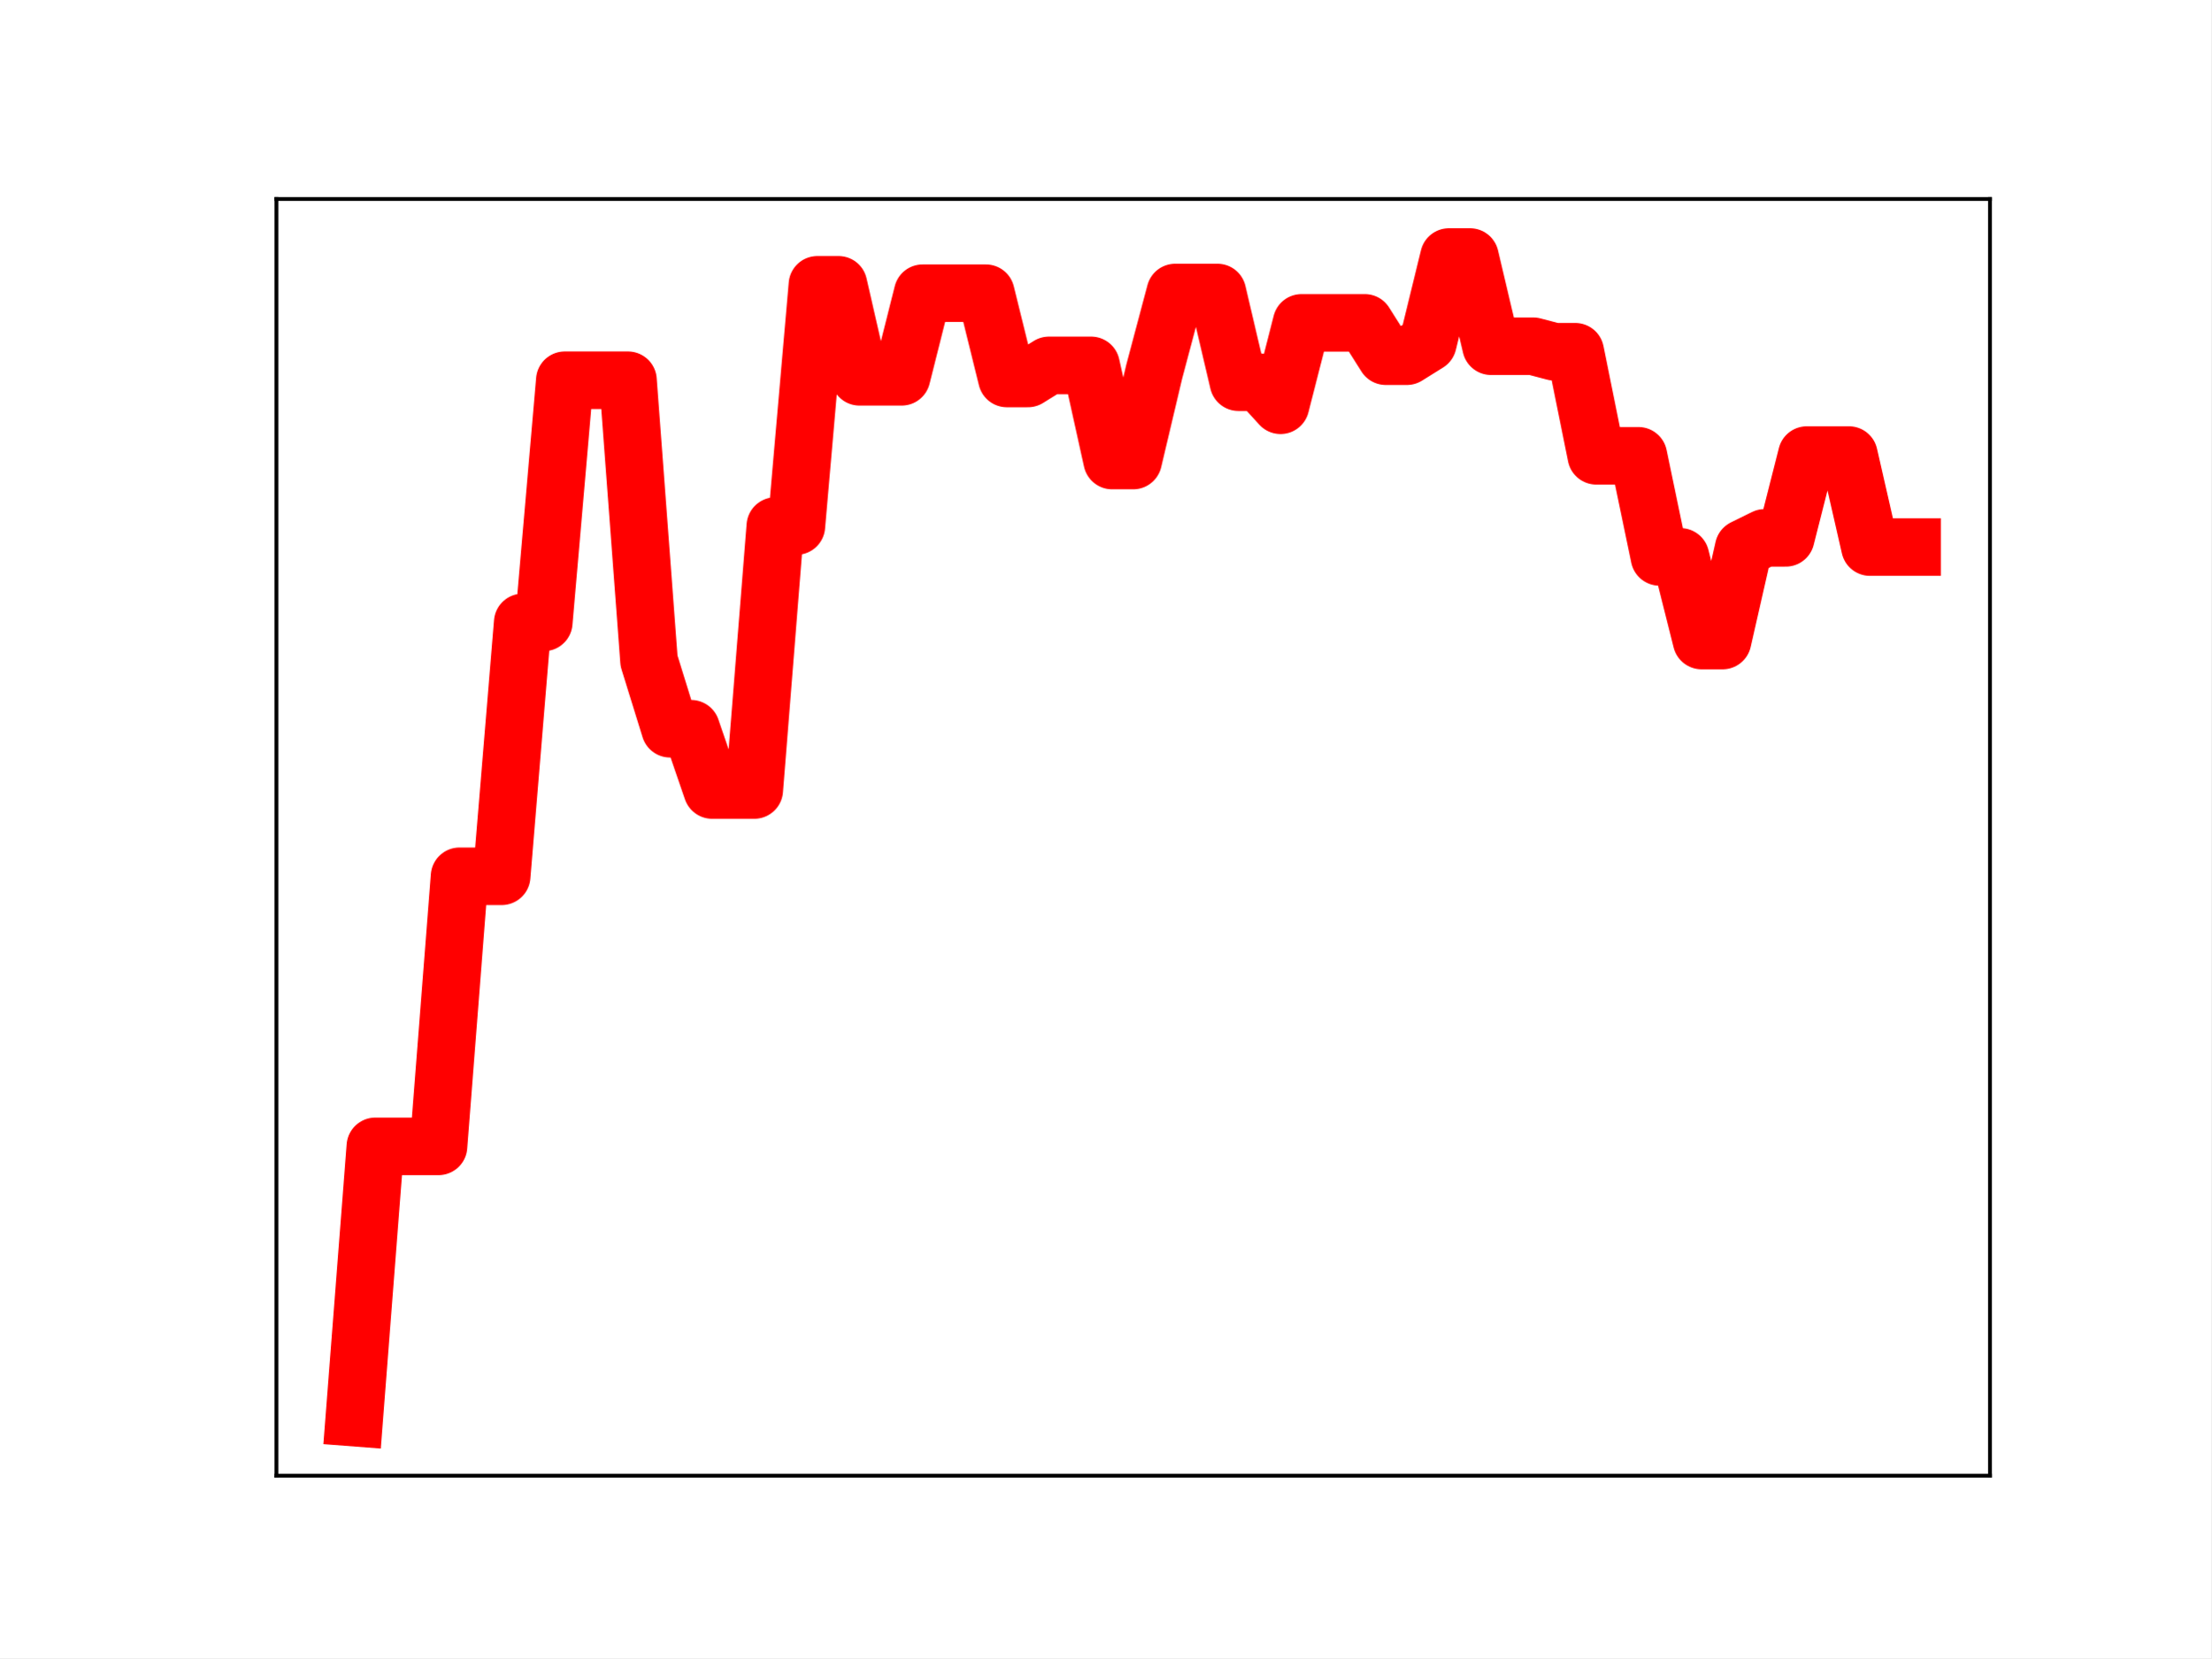
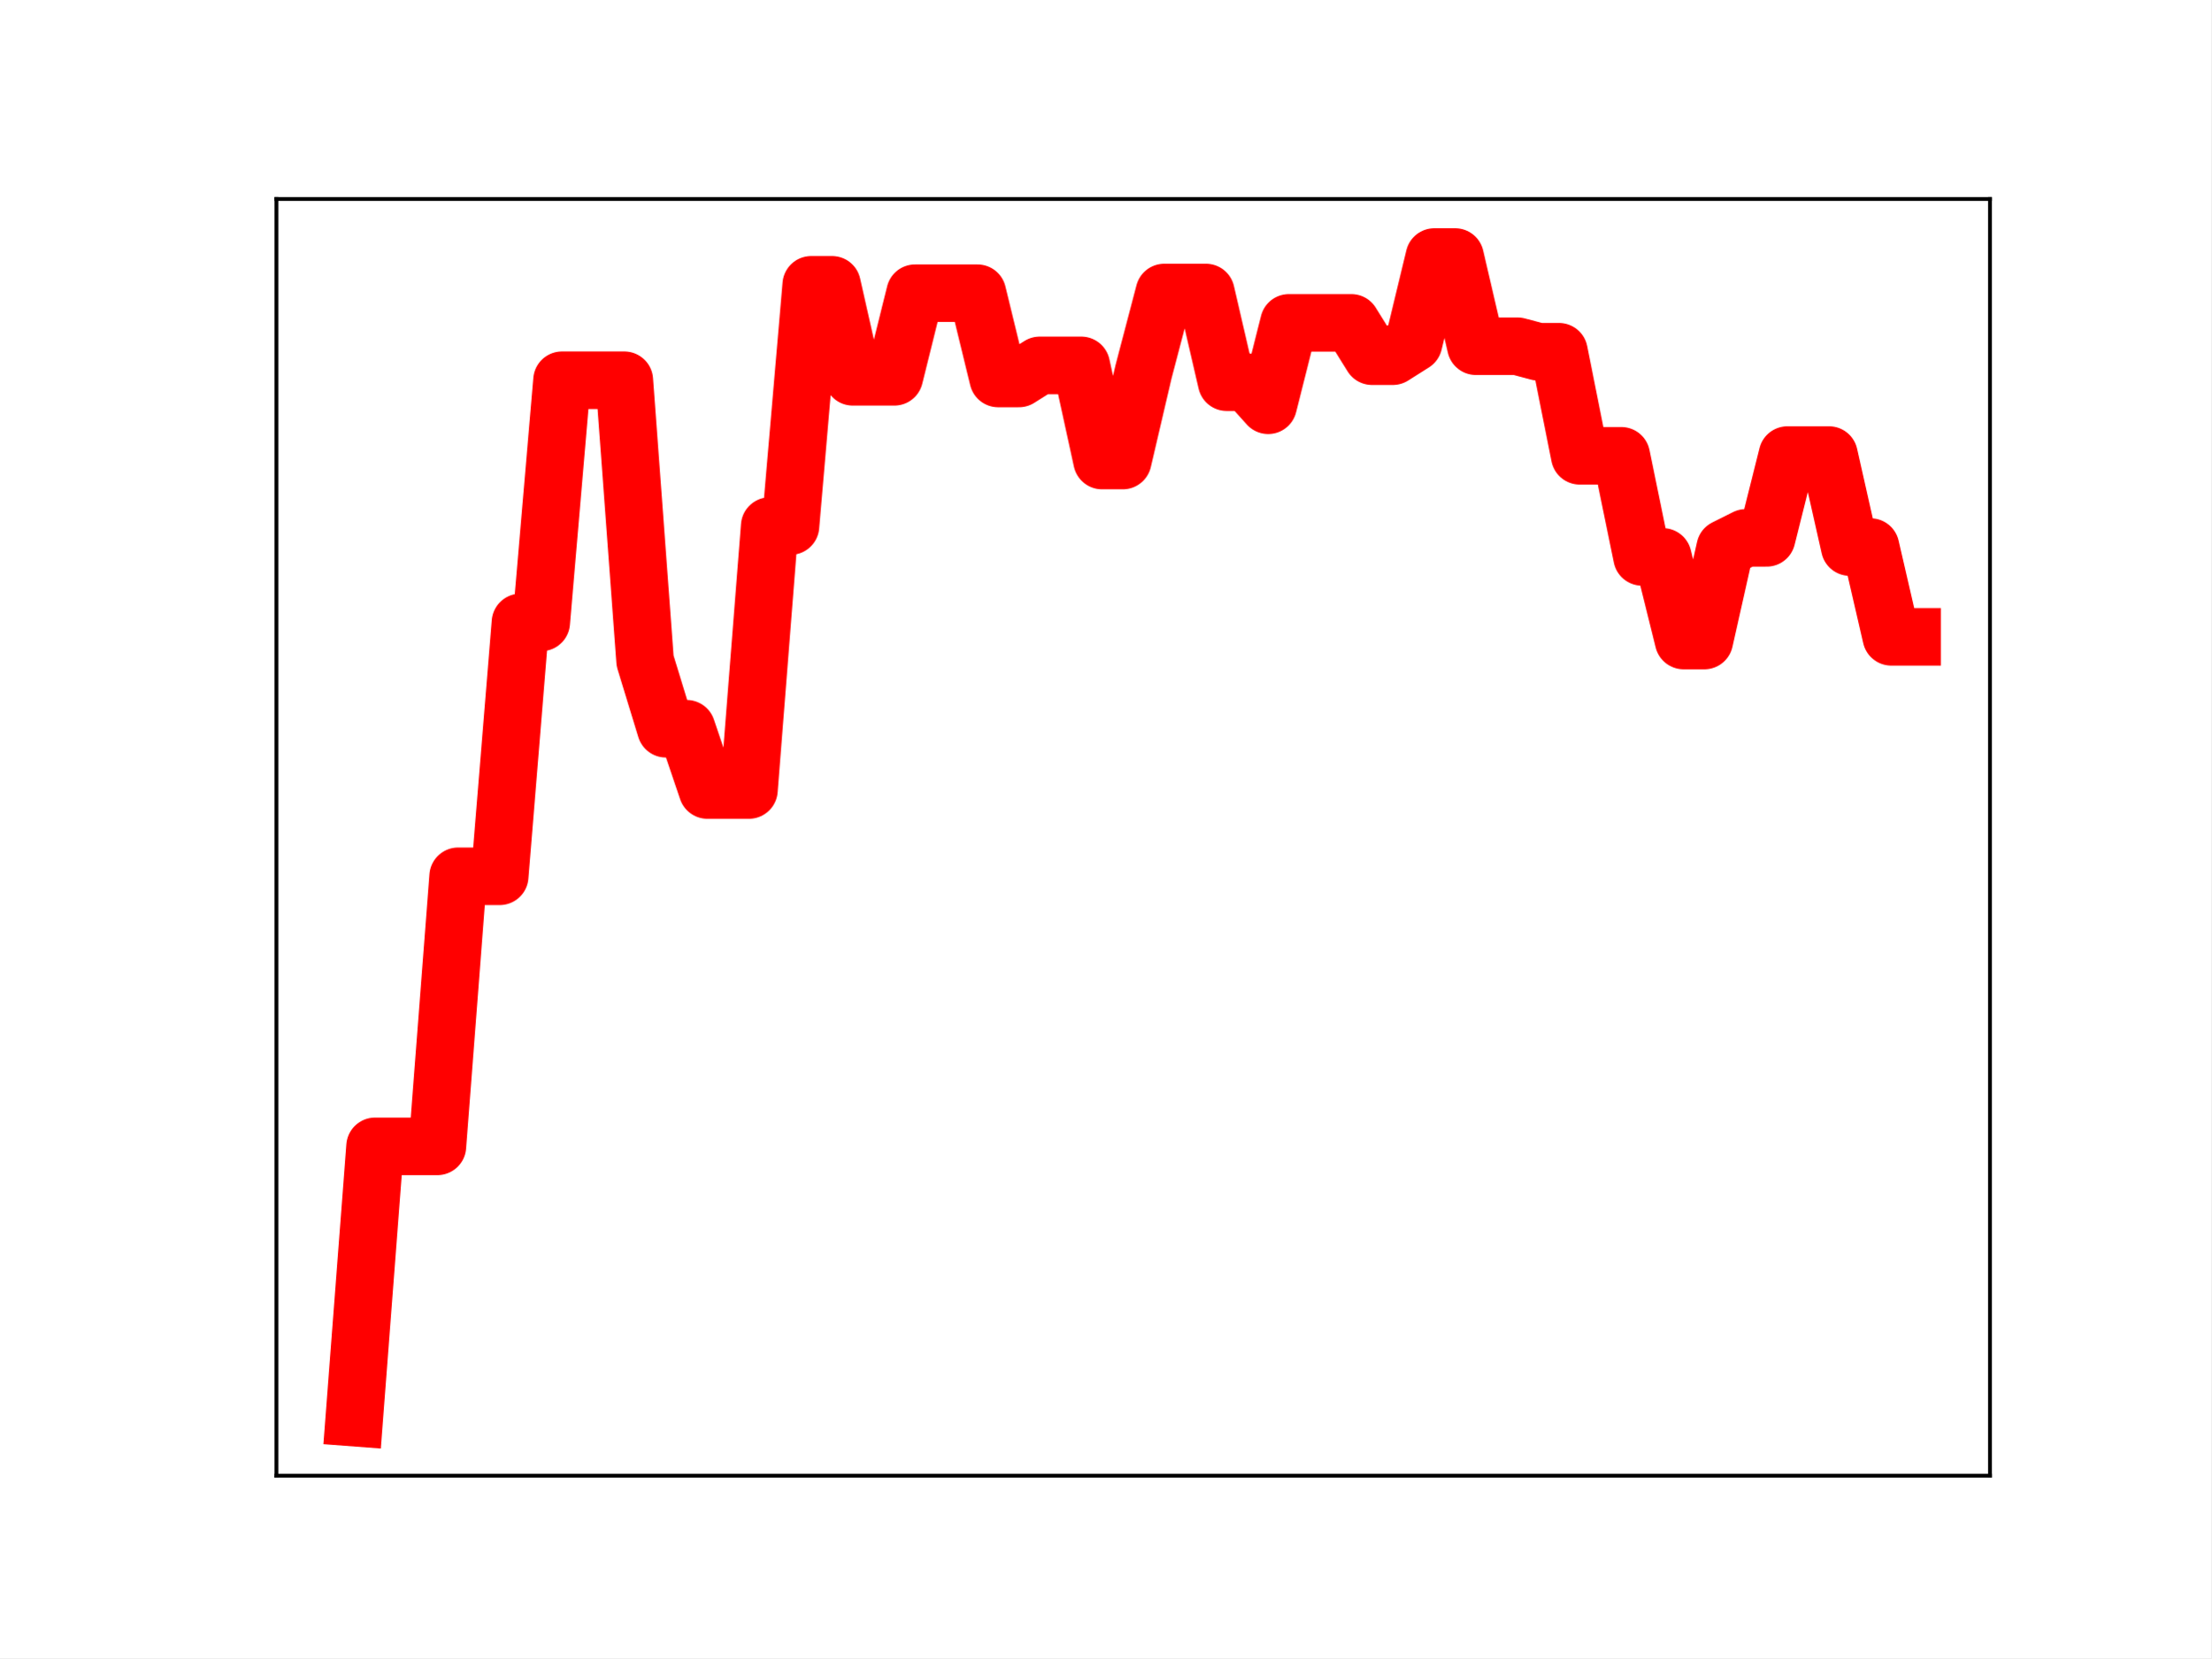
<svg xmlns="http://www.w3.org/2000/svg" xmlns:xlink="http://www.w3.org/1999/xlink" height="345.6pt" version="1.1" viewBox="0 0 460.8 345.6" width="460.8pt">
  <defs>
    <style type="text/css">
*{stroke-linecap:butt;stroke-linejoin:round;}
  </style>
  </defs>
  <g id="figure_1">
    <g id="patch_1">
      <path d="M 0 345.6  L 460.8 345.6  L 460.8 0  L 0 0  z " style="fill:#ffffff;" />
    </g>
    <g id="axes_1">
      <g id="patch_2">
        <path d="M 57.6 307.584  L 414.72 307.584  L 414.72 41.472  L 57.6 41.472  z " style="fill:#ffffff;" />
      </g>
      <g id="line2d_1">
-         <path clip-path="url(#pfd65955200)" d="M 73.833 295.488  L 78.22 238.94  L 82.607 238.94  L 86.994 238.94  L 91.382 238.94  L 95.769 182.646  L 100.156 182.646  L 104.543 182.646  L 108.931 129.727  L 113.318 129.727  L 117.705 79.251  L 122.092 79.251  L 126.479 79.251  L 130.867 79.251  L 135.254 137.743  L 139.641 151.89  L 144.028 151.89  L 148.416 164.662  L 152.803 164.662  L 157.19 164.662  L 161.577 109.646  L 165.964 109.646  L 170.352 59.353  L 174.739 59.353  L 179.126 78.533  L 183.513 78.533  L 187.901 78.533  L 192.288 61.105  L 196.675 61.105  L 201.062 61.105  L 205.449 61.105  L 209.837 78.882  L 214.224 78.882  L 218.611 76.153  L 222.998 76.153  L 227.386 76.153  L 231.773 95.984  L 236.16 95.984  L 240.547 77.451  L 244.934 60.958  L 249.322 60.958  L 253.709 60.958  L 258.096 79.655  L 262.483 79.655  L 266.871 84.464  L 271.258 67.286  L 275.645 67.286  L 280.032 67.286  L 284.419 67.286  L 288.807 74.239  L 293.194 74.239  L 297.581 71.501  L 301.968 53.568  L 306.356 53.568  L 310.743 72.158  L 315.13 72.158  L 319.517 72.158  L 323.904 73.311  L 328.292 73.311  L 332.679 95  L 337.066 95  L 341.453 95  L 345.841 116.074  L 350.228 116.074  L 354.615 133.505  L 359.002 133.505  L 363.389 114.26  L 367.777 112.098  L 372.164 112.098  L 376.551 94.844  L 380.938 94.844  L 385.326 94.844  L 389.713 114.023  L 394.1 114.023  L 398.487 114.023  " style="fill:none;stroke:#ff0000;stroke-linecap:square;stroke-width:12;" />
+         <path clip-path="url(#p36d0ee0d35)" d="M 73.833 295.488  L 78.161 238.94  L 82.49 238.94  L 86.819 238.94  L 91.148 238.94  L 95.476 182.646  L 99.805 182.646  L 104.134 182.646  L 108.463 129.727  L 112.791 129.727  L 117.12 79.251  L 121.449 79.251  L 125.777 79.251  L 130.106 79.251  L 134.435 137.743  L 138.764 151.89  L 143.092 151.89  L 147.421 164.662  L 151.75 164.662  L 156.079 164.662  L 160.407 109.646  L 164.736 109.646  L 169.065 59.353  L 173.393 59.353  L 177.722 78.533  L 182.051 78.533  L 186.38 78.533  L 190.708 61.105  L 195.037 61.105  L 199.366 61.105  L 203.695 61.105  L 208.023 78.882  L 212.352 78.882  L 216.681 76.153  L 221.009 76.153  L 225.338 76.153  L 229.667 95.984  L 233.996 95.984  L 238.324 77.451  L 242.653 60.958  L 246.982 60.958  L 251.311 60.958  L 255.639 79.655  L 259.968 79.655  L 264.297 84.464  L 268.625 67.286  L 272.954 67.286  L 277.283 67.286  L 281.612 67.286  L 285.94 74.239  L 290.269 74.239  L 294.598 71.501  L 298.927 53.568  L 303.255 53.568  L 307.584 72.158  L 311.913 72.158  L 316.241 72.158  L 320.57 73.311  L 324.899 73.311  L 329.228 95  L 333.556 95  L 337.885 95  L 342.214 116.074  L 346.543 116.074  L 350.871 133.505  L 355.2 133.505  L 359.529 114.26  L 363.857 112.098  L 368.186 112.098  L 372.515 94.844  L 376.844 94.844  L 381.172 94.844  L 385.501 114.023  L 389.83 114.023  L 394.159 132.733  L 398.487 132.733  " style="fill:none;stroke:#ff0000;stroke-linecap:square;stroke-width:12;" />
        <defs>
-           <path d="M 0 3  C 0.796 3 1.559 2.684 2.121 2.121  C 2.684 1.559 3 0.796 3 0  C 3 -0.796 2.684 -1.559 2.121 -2.121  C 1.559 -2.684 0.796 -3 0 -3  C -0.796 -3 -1.559 -2.684 -2.121 -2.121  C -2.684 -1.559 -3 -0.796 -3 0  C -3 0.796 -2.684 1.559 -2.121 2.121  C -1.559 2.684 -0.796 3 0 3  z " id="m777c21584f" style="stroke:#ff0000;" />
+           <path d="M 0 3  C 0.796 3 1.559 2.684 2.121 2.121  C 2.684 1.559 3 0.796 3 0  C 3 -0.796 2.684 -1.559 2.121 -2.121  C 1.559 -2.684 0.796 -3 0 -3  C -0.796 -3 -1.559 -2.684 -2.121 -2.121  C -2.684 -1.559 -3 -0.796 -3 0  C -3 0.796 -2.684 1.559 -2.121 2.121  C -1.559 2.684 -0.796 3 0 3  z " id="m5a3f743b9f" style="stroke:#ff0000;" />
        </defs>
-         <g clip-path="url(#pfd65955200)">
-           <use style="fill:#ff0000;stroke:#ff0000;" x="73.833" xlink:href="#m777c21584f" y="295.488" />
-           <use style="fill:#ff0000;stroke:#ff0000;" x="78.22" xlink:href="#m777c21584f" y="238.94" />
-           <use style="fill:#ff0000;stroke:#ff0000;" x="82.607" xlink:href="#m777c21584f" y="238.94" />
-           <use style="fill:#ff0000;stroke:#ff0000;" x="86.994" xlink:href="#m777c21584f" y="238.94" />
-           <use style="fill:#ff0000;stroke:#ff0000;" x="91.382" xlink:href="#m777c21584f" y="238.94" />
-           <use style="fill:#ff0000;stroke:#ff0000;" x="95.769" xlink:href="#m777c21584f" y="182.646" />
-           <use style="fill:#ff0000;stroke:#ff0000;" x="100.156" xlink:href="#m777c21584f" y="182.646" />
-           <use style="fill:#ff0000;stroke:#ff0000;" x="104.543" xlink:href="#m777c21584f" y="182.646" />
-           <use style="fill:#ff0000;stroke:#ff0000;" x="108.931" xlink:href="#m777c21584f" y="129.727" />
-           <use style="fill:#ff0000;stroke:#ff0000;" x="113.318" xlink:href="#m777c21584f" y="129.727" />
-           <use style="fill:#ff0000;stroke:#ff0000;" x="117.705" xlink:href="#m777c21584f" y="79.251" />
-           <use style="fill:#ff0000;stroke:#ff0000;" x="122.092" xlink:href="#m777c21584f" y="79.251" />
-           <use style="fill:#ff0000;stroke:#ff0000;" x="126.479" xlink:href="#m777c21584f" y="79.251" />
-           <use style="fill:#ff0000;stroke:#ff0000;" x="130.867" xlink:href="#m777c21584f" y="79.251" />
-           <use style="fill:#ff0000;stroke:#ff0000;" x="135.254" xlink:href="#m777c21584f" y="137.743" />
-           <use style="fill:#ff0000;stroke:#ff0000;" x="139.641" xlink:href="#m777c21584f" y="151.89" />
-           <use style="fill:#ff0000;stroke:#ff0000;" x="144.028" xlink:href="#m777c21584f" y="151.89" />
-           <use style="fill:#ff0000;stroke:#ff0000;" x="148.416" xlink:href="#m777c21584f" y="164.662" />
-           <use style="fill:#ff0000;stroke:#ff0000;" x="152.803" xlink:href="#m777c21584f" y="164.662" />
-           <use style="fill:#ff0000;stroke:#ff0000;" x="157.19" xlink:href="#m777c21584f" y="164.662" />
-           <use style="fill:#ff0000;stroke:#ff0000;" x="161.577" xlink:href="#m777c21584f" y="109.646" />
-           <use style="fill:#ff0000;stroke:#ff0000;" x="165.964" xlink:href="#m777c21584f" y="109.646" />
-           <use style="fill:#ff0000;stroke:#ff0000;" x="170.352" xlink:href="#m777c21584f" y="59.353" />
-           <use style="fill:#ff0000;stroke:#ff0000;" x="174.739" xlink:href="#m777c21584f" y="59.353" />
-           <use style="fill:#ff0000;stroke:#ff0000;" x="179.126" xlink:href="#m777c21584f" y="78.533" />
-           <use style="fill:#ff0000;stroke:#ff0000;" x="183.513" xlink:href="#m777c21584f" y="78.533" />
-           <use style="fill:#ff0000;stroke:#ff0000;" x="187.901" xlink:href="#m777c21584f" y="78.533" />
-           <use style="fill:#ff0000;stroke:#ff0000;" x="192.288" xlink:href="#m777c21584f" y="61.105" />
-           <use style="fill:#ff0000;stroke:#ff0000;" x="196.675" xlink:href="#m777c21584f" y="61.105" />
-           <use style="fill:#ff0000;stroke:#ff0000;" x="201.062" xlink:href="#m777c21584f" y="61.105" />
-           <use style="fill:#ff0000;stroke:#ff0000;" x="205.449" xlink:href="#m777c21584f" y="61.105" />
-           <use style="fill:#ff0000;stroke:#ff0000;" x="209.837" xlink:href="#m777c21584f" y="78.882" />
-           <use style="fill:#ff0000;stroke:#ff0000;" x="214.224" xlink:href="#m777c21584f" y="78.882" />
-           <use style="fill:#ff0000;stroke:#ff0000;" x="218.611" xlink:href="#m777c21584f" y="76.153" />
-           <use style="fill:#ff0000;stroke:#ff0000;" x="222.998" xlink:href="#m777c21584f" y="76.153" />
-           <use style="fill:#ff0000;stroke:#ff0000;" x="227.386" xlink:href="#m777c21584f" y="76.153" />
-           <use style="fill:#ff0000;stroke:#ff0000;" x="231.773" xlink:href="#m777c21584f" y="95.984" />
-           <use style="fill:#ff0000;stroke:#ff0000;" x="236.16" xlink:href="#m777c21584f" y="95.984" />
-           <use style="fill:#ff0000;stroke:#ff0000;" x="240.547" xlink:href="#m777c21584f" y="77.451" />
-           <use style="fill:#ff0000;stroke:#ff0000;" x="244.934" xlink:href="#m777c21584f" y="60.958" />
-           <use style="fill:#ff0000;stroke:#ff0000;" x="249.322" xlink:href="#m777c21584f" y="60.958" />
-           <use style="fill:#ff0000;stroke:#ff0000;" x="253.709" xlink:href="#m777c21584f" y="60.958" />
-           <use style="fill:#ff0000;stroke:#ff0000;" x="258.096" xlink:href="#m777c21584f" y="79.655" />
-           <use style="fill:#ff0000;stroke:#ff0000;" x="262.483" xlink:href="#m777c21584f" y="79.655" />
-           <use style="fill:#ff0000;stroke:#ff0000;" x="266.871" xlink:href="#m777c21584f" y="84.464" />
-           <use style="fill:#ff0000;stroke:#ff0000;" x="271.258" xlink:href="#m777c21584f" y="67.286" />
-           <use style="fill:#ff0000;stroke:#ff0000;" x="275.645" xlink:href="#m777c21584f" y="67.286" />
-           <use style="fill:#ff0000;stroke:#ff0000;" x="280.032" xlink:href="#m777c21584f" y="67.286" />
-           <use style="fill:#ff0000;stroke:#ff0000;" x="284.419" xlink:href="#m777c21584f" y="67.286" />
-           <use style="fill:#ff0000;stroke:#ff0000;" x="288.807" xlink:href="#m777c21584f" y="74.239" />
-           <use style="fill:#ff0000;stroke:#ff0000;" x="293.194" xlink:href="#m777c21584f" y="74.239" />
-           <use style="fill:#ff0000;stroke:#ff0000;" x="297.581" xlink:href="#m777c21584f" y="71.501" />
-           <use style="fill:#ff0000;stroke:#ff0000;" x="301.968" xlink:href="#m777c21584f" y="53.568" />
-           <use style="fill:#ff0000;stroke:#ff0000;" x="306.356" xlink:href="#m777c21584f" y="53.568" />
-           <use style="fill:#ff0000;stroke:#ff0000;" x="310.743" xlink:href="#m777c21584f" y="72.158" />
-           <use style="fill:#ff0000;stroke:#ff0000;" x="315.13" xlink:href="#m777c21584f" y="72.158" />
-           <use style="fill:#ff0000;stroke:#ff0000;" x="319.517" xlink:href="#m777c21584f" y="72.158" />
-           <use style="fill:#ff0000;stroke:#ff0000;" x="323.904" xlink:href="#m777c21584f" y="73.311" />
-           <use style="fill:#ff0000;stroke:#ff0000;" x="328.292" xlink:href="#m777c21584f" y="73.311" />
-           <use style="fill:#ff0000;stroke:#ff0000;" x="332.679" xlink:href="#m777c21584f" y="95" />
-           <use style="fill:#ff0000;stroke:#ff0000;" x="337.066" xlink:href="#m777c21584f" y="95" />
-           <use style="fill:#ff0000;stroke:#ff0000;" x="341.453" xlink:href="#m777c21584f" y="95" />
-           <use style="fill:#ff0000;stroke:#ff0000;" x="345.841" xlink:href="#m777c21584f" y="116.074" />
-           <use style="fill:#ff0000;stroke:#ff0000;" x="350.228" xlink:href="#m777c21584f" y="116.074" />
-           <use style="fill:#ff0000;stroke:#ff0000;" x="354.615" xlink:href="#m777c21584f" y="133.505" />
-           <use style="fill:#ff0000;stroke:#ff0000;" x="359.002" xlink:href="#m777c21584f" y="133.505" />
-           <use style="fill:#ff0000;stroke:#ff0000;" x="363.389" xlink:href="#m777c21584f" y="114.26" />
-           <use style="fill:#ff0000;stroke:#ff0000;" x="367.777" xlink:href="#m777c21584f" y="112.098" />
-           <use style="fill:#ff0000;stroke:#ff0000;" x="372.164" xlink:href="#m777c21584f" y="112.098" />
-           <use style="fill:#ff0000;stroke:#ff0000;" x="376.551" xlink:href="#m777c21584f" y="94.844" />
-           <use style="fill:#ff0000;stroke:#ff0000;" x="380.938" xlink:href="#m777c21584f" y="94.844" />
-           <use style="fill:#ff0000;stroke:#ff0000;" x="385.326" xlink:href="#m777c21584f" y="94.844" />
-           <use style="fill:#ff0000;stroke:#ff0000;" x="389.713" xlink:href="#m777c21584f" y="114.023" />
-           <use style="fill:#ff0000;stroke:#ff0000;" x="394.1" xlink:href="#m777c21584f" y="114.023" />
-           <use style="fill:#ff0000;stroke:#ff0000;" x="398.487" xlink:href="#m777c21584f" y="114.023" />
+         <g clip-path="url(#p36d0ee0d35)">
+           <use style="fill:#ff0000;stroke:#ff0000;" x="73.833" xlink:href="#m5a3f743b9f" y="295.488" />
+           <use style="fill:#ff0000;stroke:#ff0000;" x="78.161" xlink:href="#m5a3f743b9f" y="238.94" />
+           <use style="fill:#ff0000;stroke:#ff0000;" x="82.49" xlink:href="#m5a3f743b9f" y="238.94" />
+           <use style="fill:#ff0000;stroke:#ff0000;" x="86.819" xlink:href="#m5a3f743b9f" y="238.94" />
+           <use style="fill:#ff0000;stroke:#ff0000;" x="91.148" xlink:href="#m5a3f743b9f" y="238.94" />
+           <use style="fill:#ff0000;stroke:#ff0000;" x="95.476" xlink:href="#m5a3f743b9f" y="182.646" />
+           <use style="fill:#ff0000;stroke:#ff0000;" x="99.805" xlink:href="#m5a3f743b9f" y="182.646" />
+           <use style="fill:#ff0000;stroke:#ff0000;" x="104.134" xlink:href="#m5a3f743b9f" y="182.646" />
+           <use style="fill:#ff0000;stroke:#ff0000;" x="108.463" xlink:href="#m5a3f743b9f" y="129.727" />
+           <use style="fill:#ff0000;stroke:#ff0000;" x="112.791" xlink:href="#m5a3f743b9f" y="129.727" />
+           <use style="fill:#ff0000;stroke:#ff0000;" x="117.12" xlink:href="#m5a3f743b9f" y="79.251" />
+           <use style="fill:#ff0000;stroke:#ff0000;" x="121.449" xlink:href="#m5a3f743b9f" y="79.251" />
+           <use style="fill:#ff0000;stroke:#ff0000;" x="125.777" xlink:href="#m5a3f743b9f" y="79.251" />
+           <use style="fill:#ff0000;stroke:#ff0000;" x="130.106" xlink:href="#m5a3f743b9f" y="79.251" />
+           <use style="fill:#ff0000;stroke:#ff0000;" x="134.435" xlink:href="#m5a3f743b9f" y="137.743" />
+           <use style="fill:#ff0000;stroke:#ff0000;" x="138.764" xlink:href="#m5a3f743b9f" y="151.89" />
+           <use style="fill:#ff0000;stroke:#ff0000;" x="143.092" xlink:href="#m5a3f743b9f" y="151.89" />
+           <use style="fill:#ff0000;stroke:#ff0000;" x="147.421" xlink:href="#m5a3f743b9f" y="164.662" />
+           <use style="fill:#ff0000;stroke:#ff0000;" x="151.75" xlink:href="#m5a3f743b9f" y="164.662" />
+           <use style="fill:#ff0000;stroke:#ff0000;" x="156.079" xlink:href="#m5a3f743b9f" y="164.662" />
+           <use style="fill:#ff0000;stroke:#ff0000;" x="160.407" xlink:href="#m5a3f743b9f" y="109.646" />
+           <use style="fill:#ff0000;stroke:#ff0000;" x="164.736" xlink:href="#m5a3f743b9f" y="109.646" />
+           <use style="fill:#ff0000;stroke:#ff0000;" x="169.065" xlink:href="#m5a3f743b9f" y="59.353" />
+           <use style="fill:#ff0000;stroke:#ff0000;" x="173.393" xlink:href="#m5a3f743b9f" y="59.353" />
+           <use style="fill:#ff0000;stroke:#ff0000;" x="177.722" xlink:href="#m5a3f743b9f" y="78.533" />
+           <use style="fill:#ff0000;stroke:#ff0000;" x="182.051" xlink:href="#m5a3f743b9f" y="78.533" />
+           <use style="fill:#ff0000;stroke:#ff0000;" x="186.38" xlink:href="#m5a3f743b9f" y="78.533" />
+           <use style="fill:#ff0000;stroke:#ff0000;" x="190.708" xlink:href="#m5a3f743b9f" y="61.105" />
+           <use style="fill:#ff0000;stroke:#ff0000;" x="195.037" xlink:href="#m5a3f743b9f" y="61.105" />
+           <use style="fill:#ff0000;stroke:#ff0000;" x="199.366" xlink:href="#m5a3f743b9f" y="61.105" />
+           <use style="fill:#ff0000;stroke:#ff0000;" x="203.695" xlink:href="#m5a3f743b9f" y="61.105" />
+           <use style="fill:#ff0000;stroke:#ff0000;" x="208.023" xlink:href="#m5a3f743b9f" y="78.882" />
+           <use style="fill:#ff0000;stroke:#ff0000;" x="212.352" xlink:href="#m5a3f743b9f" y="78.882" />
+           <use style="fill:#ff0000;stroke:#ff0000;" x="216.681" xlink:href="#m5a3f743b9f" y="76.153" />
+           <use style="fill:#ff0000;stroke:#ff0000;" x="221.009" xlink:href="#m5a3f743b9f" y="76.153" />
+           <use style="fill:#ff0000;stroke:#ff0000;" x="225.338" xlink:href="#m5a3f743b9f" y="76.153" />
+           <use style="fill:#ff0000;stroke:#ff0000;" x="229.667" xlink:href="#m5a3f743b9f" y="95.984" />
+           <use style="fill:#ff0000;stroke:#ff0000;" x="233.996" xlink:href="#m5a3f743b9f" y="95.984" />
+           <use style="fill:#ff0000;stroke:#ff0000;" x="238.324" xlink:href="#m5a3f743b9f" y="77.451" />
+           <use style="fill:#ff0000;stroke:#ff0000;" x="242.653" xlink:href="#m5a3f743b9f" y="60.958" />
+           <use style="fill:#ff0000;stroke:#ff0000;" x="246.982" xlink:href="#m5a3f743b9f" y="60.958" />
+           <use style="fill:#ff0000;stroke:#ff0000;" x="251.311" xlink:href="#m5a3f743b9f" y="60.958" />
+           <use style="fill:#ff0000;stroke:#ff0000;" x="255.639" xlink:href="#m5a3f743b9f" y="79.655" />
+           <use style="fill:#ff0000;stroke:#ff0000;" x="259.968" xlink:href="#m5a3f743b9f" y="79.655" />
+           <use style="fill:#ff0000;stroke:#ff0000;" x="264.297" xlink:href="#m5a3f743b9f" y="84.464" />
+           <use style="fill:#ff0000;stroke:#ff0000;" x="268.625" xlink:href="#m5a3f743b9f" y="67.286" />
+           <use style="fill:#ff0000;stroke:#ff0000;" x="272.954" xlink:href="#m5a3f743b9f" y="67.286" />
+           <use style="fill:#ff0000;stroke:#ff0000;" x="277.283" xlink:href="#m5a3f743b9f" y="67.286" />
+           <use style="fill:#ff0000;stroke:#ff0000;" x="281.612" xlink:href="#m5a3f743b9f" y="67.286" />
+           <use style="fill:#ff0000;stroke:#ff0000;" x="285.94" xlink:href="#m5a3f743b9f" y="74.239" />
+           <use style="fill:#ff0000;stroke:#ff0000;" x="290.269" xlink:href="#m5a3f743b9f" y="74.239" />
+           <use style="fill:#ff0000;stroke:#ff0000;" x="294.598" xlink:href="#m5a3f743b9f" y="71.501" />
+           <use style="fill:#ff0000;stroke:#ff0000;" x="298.927" xlink:href="#m5a3f743b9f" y="53.568" />
+           <use style="fill:#ff0000;stroke:#ff0000;" x="303.255" xlink:href="#m5a3f743b9f" y="53.568" />
+           <use style="fill:#ff0000;stroke:#ff0000;" x="307.584" xlink:href="#m5a3f743b9f" y="72.158" />
+           <use style="fill:#ff0000;stroke:#ff0000;" x="311.913" xlink:href="#m5a3f743b9f" y="72.158" />
+           <use style="fill:#ff0000;stroke:#ff0000;" x="316.241" xlink:href="#m5a3f743b9f" y="72.158" />
+           <use style="fill:#ff0000;stroke:#ff0000;" x="320.57" xlink:href="#m5a3f743b9f" y="73.311" />
+           <use style="fill:#ff0000;stroke:#ff0000;" x="324.899" xlink:href="#m5a3f743b9f" y="73.311" />
+           <use style="fill:#ff0000;stroke:#ff0000;" x="329.228" xlink:href="#m5a3f743b9f" y="95" />
+           <use style="fill:#ff0000;stroke:#ff0000;" x="333.556" xlink:href="#m5a3f743b9f" y="95" />
+           <use style="fill:#ff0000;stroke:#ff0000;" x="337.885" xlink:href="#m5a3f743b9f" y="95" />
+           <use style="fill:#ff0000;stroke:#ff0000;" x="342.214" xlink:href="#m5a3f743b9f" y="116.074" />
+           <use style="fill:#ff0000;stroke:#ff0000;" x="346.543" xlink:href="#m5a3f743b9f" y="116.074" />
+           <use style="fill:#ff0000;stroke:#ff0000;" x="350.871" xlink:href="#m5a3f743b9f" y="133.505" />
+           <use style="fill:#ff0000;stroke:#ff0000;" x="355.2" xlink:href="#m5a3f743b9f" y="133.505" />
+           <use style="fill:#ff0000;stroke:#ff0000;" x="359.529" xlink:href="#m5a3f743b9f" y="114.26" />
+           <use style="fill:#ff0000;stroke:#ff0000;" x="363.857" xlink:href="#m5a3f743b9f" y="112.098" />
+           <use style="fill:#ff0000;stroke:#ff0000;" x="368.186" xlink:href="#m5a3f743b9f" y="112.098" />
+           <use style="fill:#ff0000;stroke:#ff0000;" x="372.515" xlink:href="#m5a3f743b9f" y="94.844" />
+           <use style="fill:#ff0000;stroke:#ff0000;" x="376.844" xlink:href="#m5a3f743b9f" y="94.844" />
+           <use style="fill:#ff0000;stroke:#ff0000;" x="381.172" xlink:href="#m5a3f743b9f" y="94.844" />
+           <use style="fill:#ff0000;stroke:#ff0000;" x="385.501" xlink:href="#m5a3f743b9f" y="114.023" />
+           <use style="fill:#ff0000;stroke:#ff0000;" x="389.83" xlink:href="#m5a3f743b9f" y="114.023" />
+           <use style="fill:#ff0000;stroke:#ff0000;" x="394.159" xlink:href="#m5a3f743b9f" y="132.733" />
+           <use style="fill:#ff0000;stroke:#ff0000;" x="398.487" xlink:href="#m5a3f743b9f" y="132.733" />
        </g>
      </g>
      <g id="patch_3">
        <path d="M 57.6 307.584  L 57.6 41.472  " style="fill:none;stroke:#000000;stroke-linecap:square;stroke-linejoin:miter;stroke-width:0.8;" />
      </g>
      <g id="patch_4">
        <path d="M 414.72 307.584  L 414.72 41.472  " style="fill:none;stroke:#000000;stroke-linecap:square;stroke-linejoin:miter;stroke-width:0.8;" />
      </g>
      <g id="patch_5">
        <path d="M 57.6 307.584  L 414.72 307.584  " style="fill:none;stroke:#000000;stroke-linecap:square;stroke-linejoin:miter;stroke-width:0.8;" />
      </g>
      <g id="patch_6">
        <path d="M 57.6 41.472  L 414.72 41.472  " style="fill:none;stroke:#000000;stroke-linecap:square;stroke-linejoin:miter;stroke-width:0.8;" />
      </g>
    </g>
  </g>
  <defs>
-     <clipPath id="pfd65955200">
+     <clipPath id="p36d0ee0d35">
      <rect height="266.112" width="357.12" x="57.6" y="41.472" />
    </clipPath>
  </defs>
</svg>
